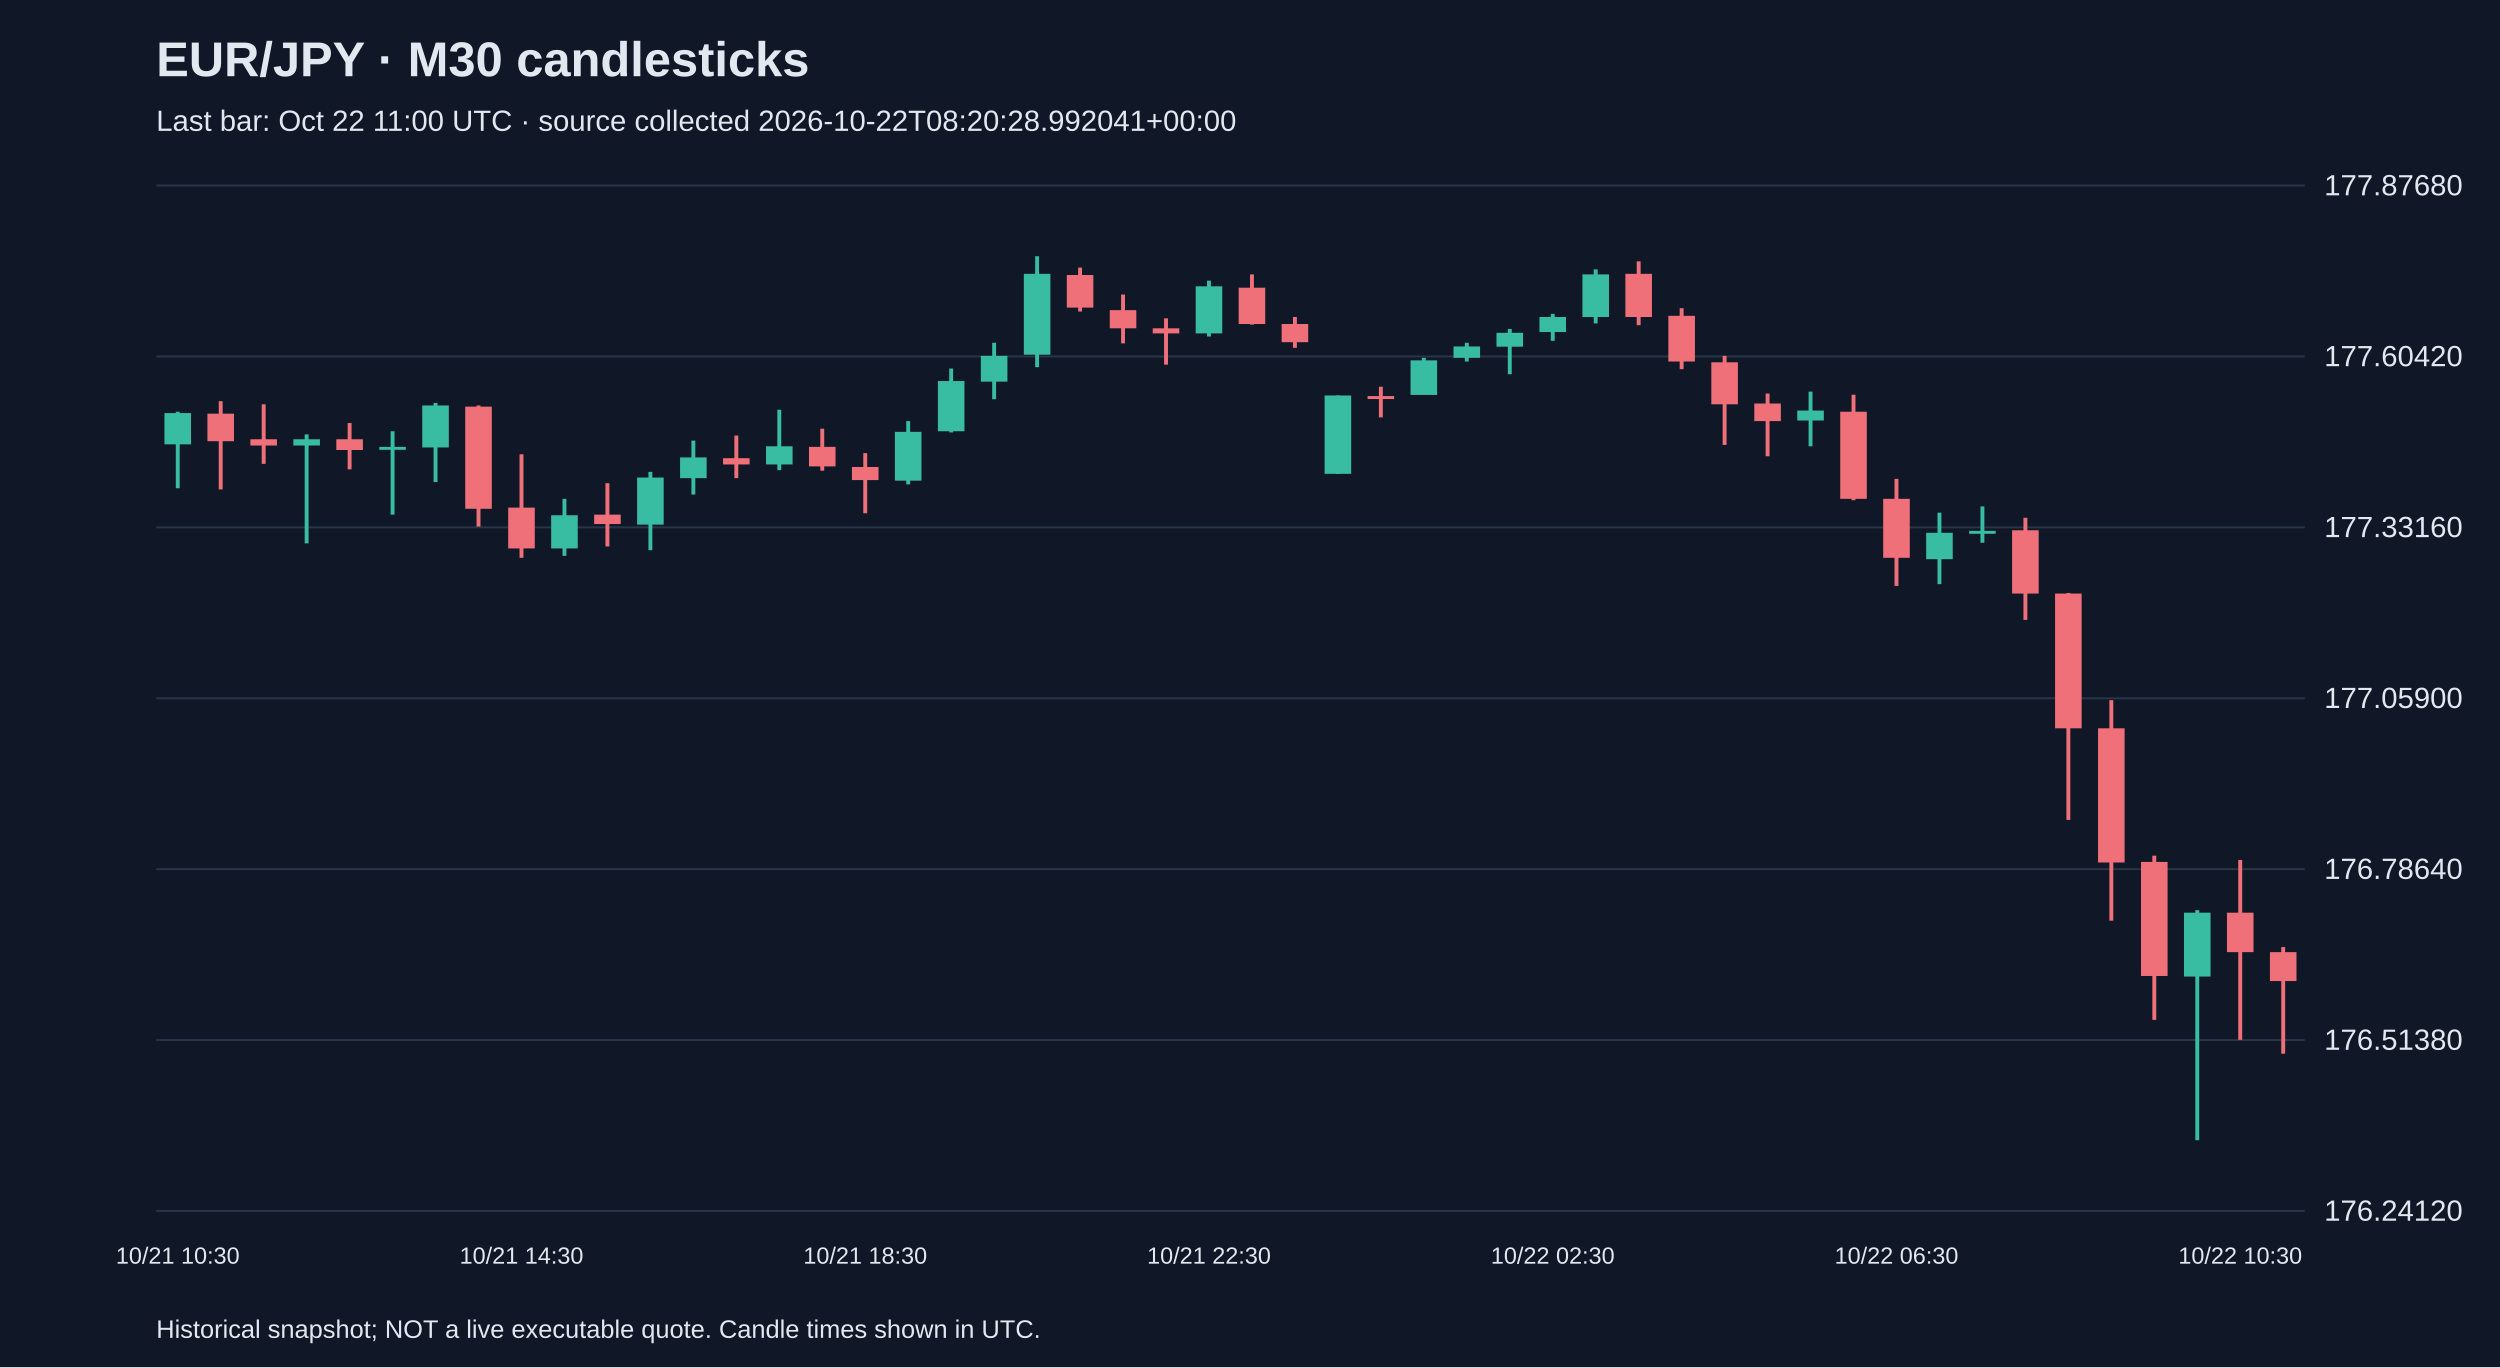
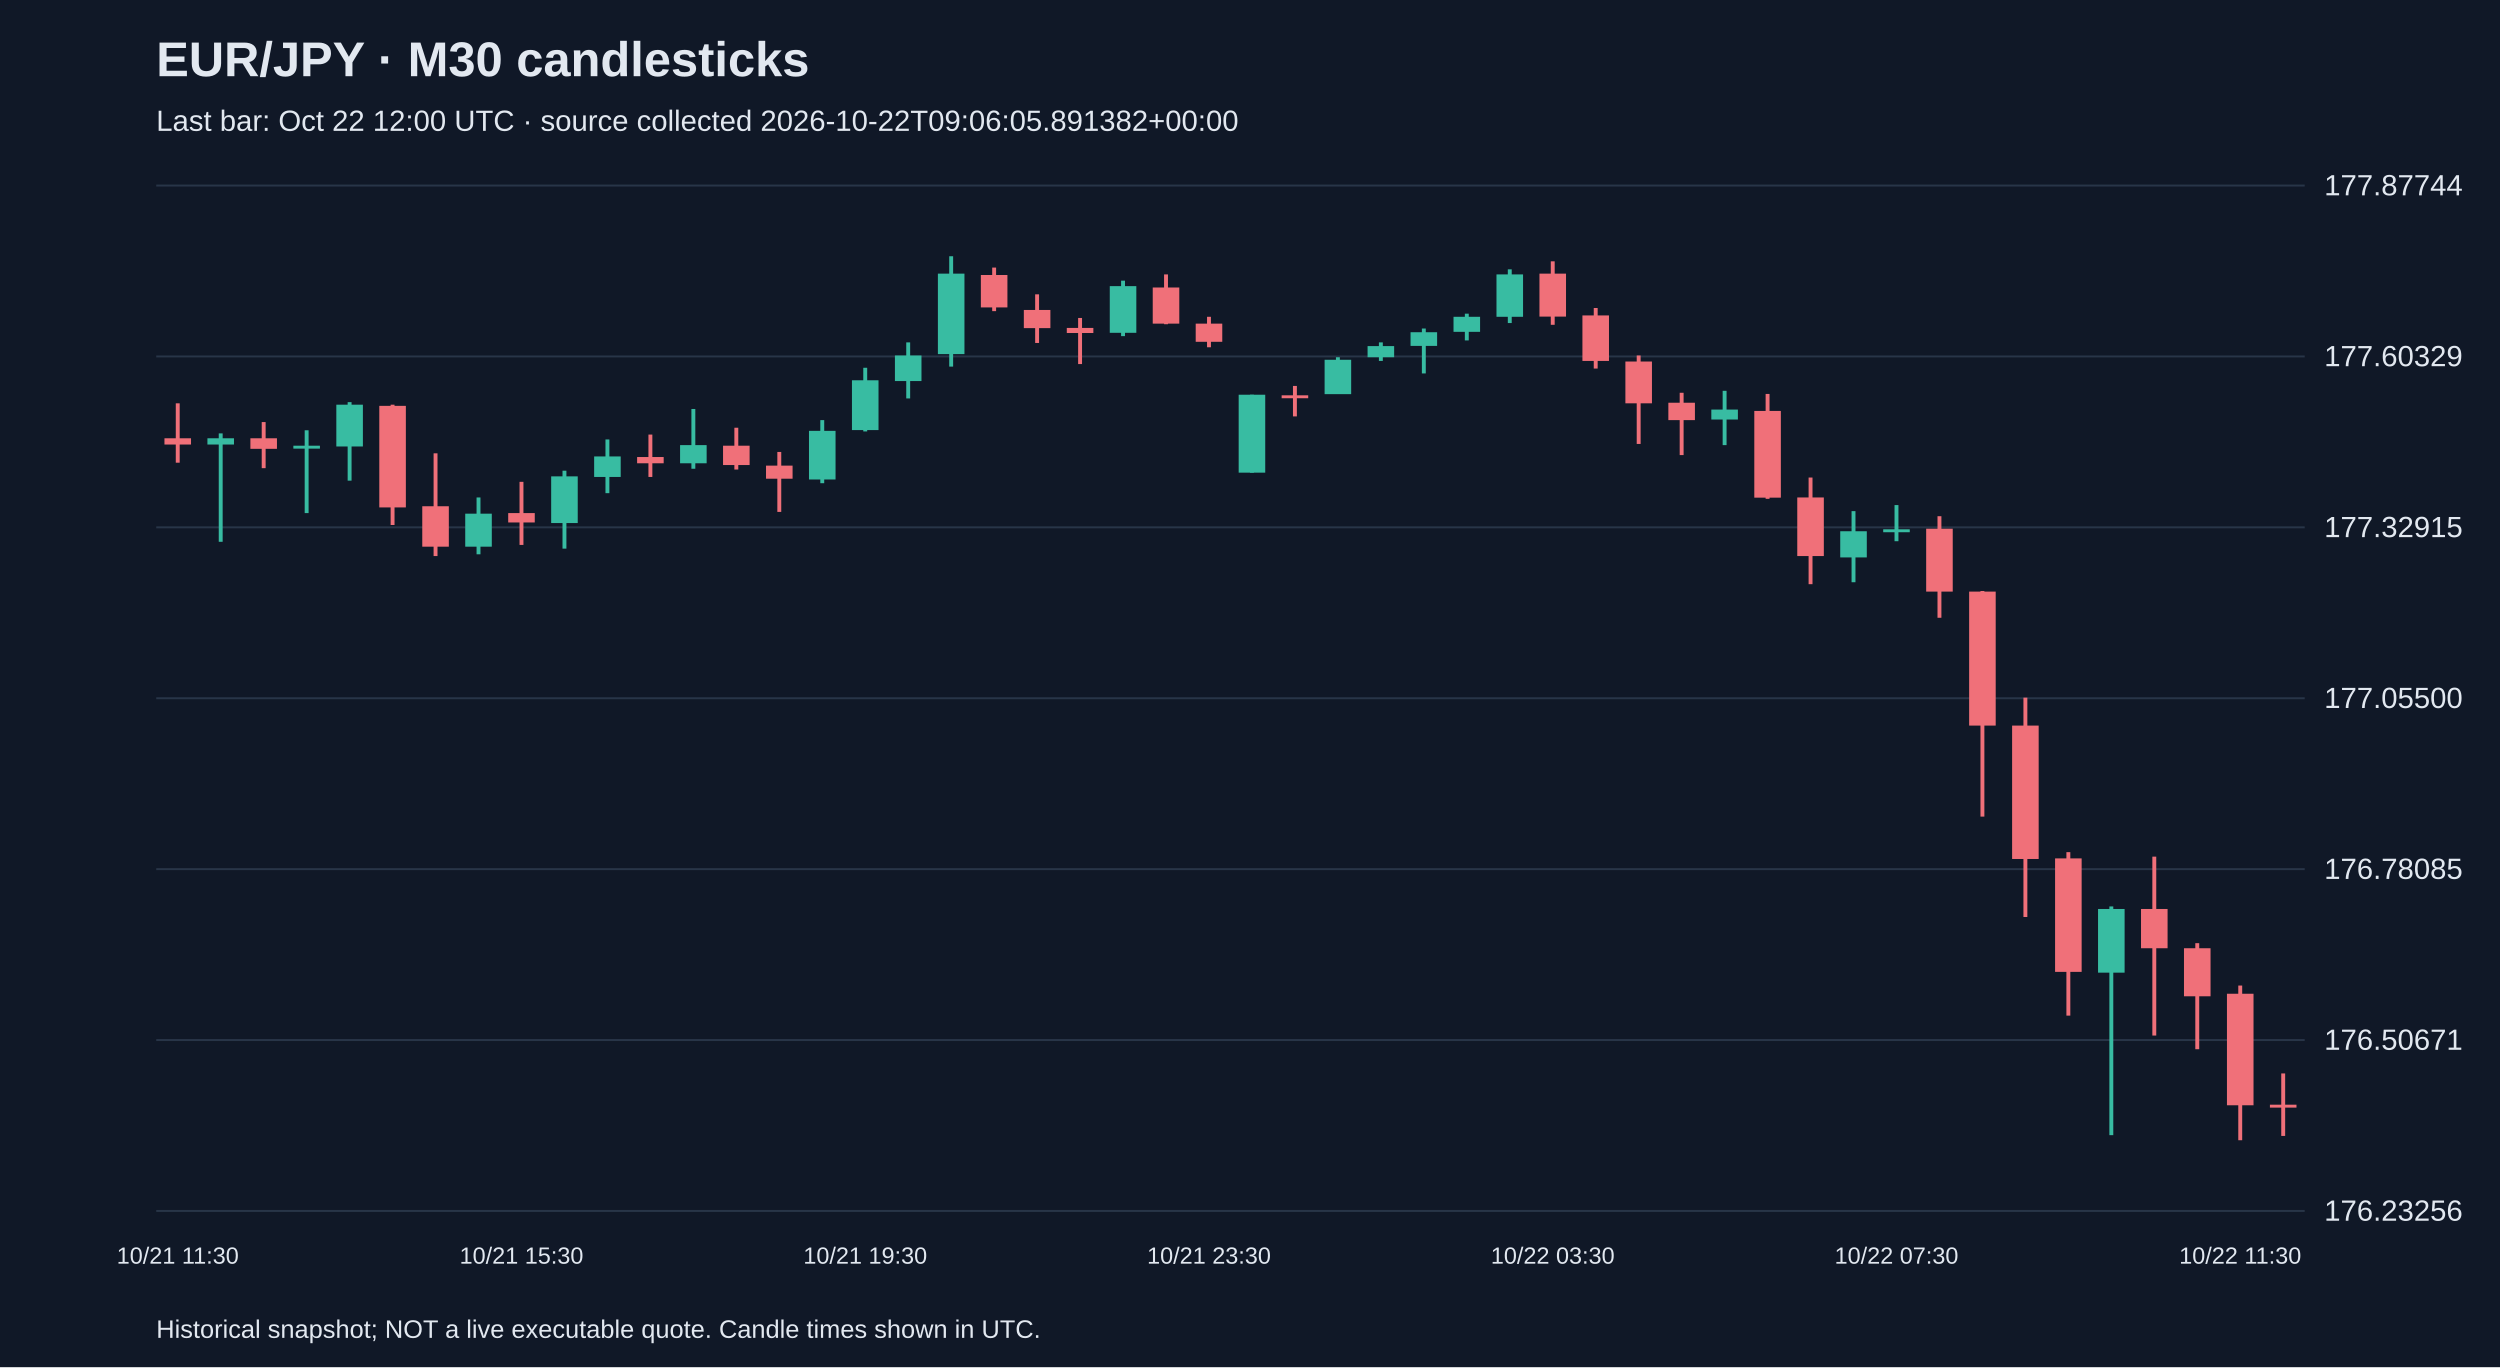
<svg xmlns="http://www.w3.org/2000/svg" viewBox="0 0 1280 700">
  <rect width="100%" height="100%" fill="#101827" />
  <style>text{font-family:Arial,sans-serif;fill:#e2e8f0}</style>
  <text x="80" y="39" font-size="25" font-weight="bold">EUR/JPY · M30 candlesticks</text>
-   <text x="80" y="67" font-size="15" fill="#a6b1c5">Last bar: Oct 22 11:00 UTC · source collected 2026-10-22T08:20:28.992041+00:00</text>
+   <text x="80" y="67" font-size="15" fill="#a6b1c5">Last bar: Oct 22 12:00 UTC · source collected 2026-10-22T09:06:05.891382+00:00</text>
  <line x1="80" y1="620.0" x2="1180" y2="620.0" stroke="#283548" />
-   <text x="1190" y="625.0" font-size="15">176.24120</text>
+   <text x="1190" y="625.0" font-size="15">176.23256</text>
  <line x1="80" y1="532.5" x2="1180" y2="532.5" stroke="#283548" />
-   <text x="1190" y="537.5" font-size="15">176.51380</text>
+   <text x="1190" y="537.5" font-size="15">176.50671</text>
  <line x1="80" y1="445.0" x2="1180" y2="445.0" stroke="#283548" />
-   <text x="1190" y="450.0" font-size="15">176.78640</text>
+   <text x="1190" y="450.0" font-size="15">176.78085</text>
  <line x1="80" y1="357.5" x2="1180" y2="357.5" stroke="#283548" />
-   <text x="1190" y="362.5" font-size="15">177.05900</text>
+   <text x="1190" y="362.5" font-size="15">177.05500</text>
  <line x1="80" y1="270.0" x2="1180" y2="270.0" stroke="#283548" />
-   <text x="1190" y="275.0" font-size="15">177.33160</text>
+   <text x="1190" y="275.0" font-size="15">177.32915</text>
  <line x1="80" y1="182.5" x2="1180" y2="182.5" stroke="#283548" />
-   <text x="1190" y="187.5" font-size="15">177.60420</text>
+   <text x="1190" y="187.5" font-size="15">177.60329</text>
  <line x1="80" y1="95.0" x2="1180" y2="95.0" stroke="#283548" />
-   <text x="1190" y="100.0" font-size="15">177.87680</text>
-   <line x1="91.0" y1="210.8" x2="91.0" y2="250.0" stroke="#38bca2" stroke-width="2" />
-   <rect x="84.2" y="211.5" width="13.6" height="16.0" fill="#38bca2" />
-   <text x="91.0" y="647" text-anchor="middle" font-size="12">10/21 10:30</text>
-   <line x1="113.0" y1="205.4" x2="113.0" y2="250.6" stroke="#f07079" stroke-width="2" />
-   <rect x="106.2" y="211.8" width="13.6" height="14.1" fill="#f07079" />
-   <line x1="135.0" y1="207.0" x2="135.0" y2="237.5" stroke="#f07079" stroke-width="2" />
-   <rect x="128.2" y="224.9" width="13.6" height="3.2" fill="#f07079" />
-   <line x1="157.0" y1="222.4" x2="157.0" y2="278.2" stroke="#38bca2" stroke-width="2" />
-   <rect x="150.2" y="224.9" width="13.6" height="3.2" fill="#38bca2" />
-   <line x1="179.0" y1="216.6" x2="179.0" y2="240.3" stroke="#f07079" stroke-width="2" />
-   <rect x="172.2" y="224.9" width="13.6" height="5.5" fill="#f07079" />
-   <line x1="201.0" y1="220.8" x2="201.0" y2="263.5" stroke="#38bca2" stroke-width="2" />
-   <rect x="194.2" y="228.8" width="13.6" height="1.5" fill="#38bca2" />
-   <line x1="223.0" y1="206.3" x2="223.0" y2="246.8" stroke="#38bca2" stroke-width="2" />
-   <rect x="216.2" y="207.6" width="13.6" height="21.5" fill="#38bca2" />
-   <line x1="245.0" y1="207.6" x2="245.0" y2="269.6" stroke="#f07079" stroke-width="2" />
-   <rect x="238.2" y="208.2" width="13.6" height="52.3" fill="#f07079" />
-   <line x1="267.0" y1="232.6" x2="267.0" y2="285.6" stroke="#f07079" stroke-width="2" />
-   <rect x="260.2" y="259.9" width="13.6" height="20.9" fill="#f07079" />
-   <text x="267.0" y="647" text-anchor="middle" font-size="12">10/21 14:30</text>
-   <line x1="289.0" y1="255.4" x2="289.0" y2="284.6" stroke="#38bca2" stroke-width="2" />
-   <rect x="282.2" y="263.8" width="13.6" height="17.0" fill="#38bca2" />
-   <line x1="311.0" y1="247.4" x2="311.0" y2="279.8" stroke="#f07079" stroke-width="2" />
-   <rect x="304.2" y="263.5" width="13.6" height="4.8" fill="#f07079" />
-   <line x1="333.0" y1="241.6" x2="333.0" y2="281.7" stroke="#38bca2" stroke-width="2" />
-   <rect x="326.2" y="244.5" width="13.6" height="24.1" fill="#38bca2" />
-   <line x1="355.0" y1="225.6" x2="355.0" y2="253.2" stroke="#38bca2" stroke-width="2" />
-   <rect x="348.2" y="234.2" width="13.6" height="10.6" fill="#38bca2" />
-   <line x1="377.0" y1="223.0" x2="377.0" y2="244.8" stroke="#f07079" stroke-width="2" />
-   <rect x="370.2" y="234.6" width="13.6" height="3.2" fill="#f07079" />
-   <line x1="399.0" y1="209.8" x2="399.0" y2="240.7" stroke="#38bca2" stroke-width="2" />
-   <rect x="392.2" y="228.5" width="13.6" height="9.3" fill="#38bca2" />
-   <line x1="421.0" y1="219.5" x2="421.0" y2="241.0" stroke="#f07079" stroke-width="2" />
-   <rect x="414.2" y="228.8" width="13.6" height="10.0" fill="#f07079" />
-   <line x1="443.0" y1="232.0" x2="443.0" y2="262.8" stroke="#f07079" stroke-width="2" />
-   <rect x="436.2" y="239.1" width="13.6" height="6.7" fill="#f07079" />
-   <text x="443.0" y="647" text-anchor="middle" font-size="12">10/21 18:30</text>
-   <line x1="465.0" y1="215.6" x2="465.0" y2="248.0" stroke="#38bca2" stroke-width="2" />
-   <rect x="458.2" y="221.1" width="13.6" height="25.0" fill="#38bca2" />
-   <line x1="487.0" y1="188.7" x2="487.0" y2="221.4" stroke="#38bca2" stroke-width="2" />
-   <rect x="480.2" y="195.1" width="13.6" height="25.7" fill="#38bca2" />
-   <line x1="509.0" y1="175.5" x2="509.0" y2="204.4" stroke="#38bca2" stroke-width="2" />
-   <rect x="502.2" y="182.2" width="13.6" height="13.2" fill="#38bca2" />
-   <line x1="531.0" y1="131.2" x2="531.0" y2="188.0" stroke="#38bca2" stroke-width="2" />
-   <rect x="524.2" y="140.2" width="13.6" height="41.4" fill="#38bca2" />
-   <line x1="553.0" y1="137.0" x2="553.0" y2="159.5" stroke="#f07079" stroke-width="2" />
-   <rect x="546.2" y="140.8" width="13.6" height="16.7" fill="#f07079" />
-   <line x1="575.0" y1="150.8" x2="575.0" y2="175.8" stroke="#f07079" stroke-width="2" />
-   <rect x="568.2" y="158.8" width="13.6" height="9.3" fill="#f07079" />
-   <line x1="597.0" y1="163.0" x2="597.0" y2="186.7" stroke="#f07079" stroke-width="2" />
-   <rect x="590.2" y="168.1" width="13.6" height="2.6" fill="#f07079" />
-   <line x1="619.0" y1="143.7" x2="619.0" y2="172.3" stroke="#38bca2" stroke-width="2" />
-   <rect x="612.2" y="146.6" width="13.6" height="24.1" fill="#38bca2" />
-   <text x="619.0" y="647" text-anchor="middle" font-size="12">10/21 22:30</text>
-   <line x1="641.0" y1="140.5" x2="641.0" y2="166.2" stroke="#f07079" stroke-width="2" />
-   <rect x="634.2" y="147.3" width="13.6" height="18.6" fill="#f07079" />
-   <line x1="663.0" y1="162.3" x2="663.0" y2="178.1" stroke="#f07079" stroke-width="2" />
-   <rect x="656.2" y="165.9" width="13.6" height="9.3" fill="#f07079" />
-   <line x1="685.0" y1="202.5" x2="685.0" y2="242.6" stroke="#38bca2" stroke-width="2" />
-   <rect x="678.2" y="202.5" width="13.6" height="40.1" fill="#38bca2" />
-   <line x1="707.0" y1="198.0" x2="707.0" y2="213.7" stroke="#f07079" stroke-width="2" />
-   <rect x="700.2" y="202.8" width="13.6" height="1.5" fill="#f07079" />
-   <line x1="729.0" y1="183.2" x2="729.0" y2="202.1" stroke="#38bca2" stroke-width="2" />
-   <rect x="722.2" y="184.5" width="13.6" height="17.7" fill="#38bca2" />
-   <line x1="751.0" y1="175.5" x2="751.0" y2="185.1" stroke="#38bca2" stroke-width="2" />
-   <rect x="744.2" y="177.4" width="13.6" height="5.8" fill="#38bca2" />
-   <line x1="773.0" y1="168.4" x2="773.0" y2="191.6" stroke="#38bca2" stroke-width="2" />
-   <rect x="766.2" y="170.4" width="13.6" height="7.1" fill="#38bca2" />
-   <line x1="795.0" y1="160.7" x2="795.0" y2="174.5" stroke="#38bca2" stroke-width="2" />
-   <rect x="788.2" y="162.3" width="13.6" height="7.7" fill="#38bca2" />
-   <text x="795.0" y="647" text-anchor="middle" font-size="12">10/22 02:30</text>
-   <line x1="817.0" y1="137.9" x2="817.0" y2="165.6" stroke="#38bca2" stroke-width="2" />
-   <rect x="810.2" y="140.5" width="13.6" height="21.8" fill="#38bca2" />
-   <line x1="839.0" y1="133.8" x2="839.0" y2="166.5" stroke="#f07079" stroke-width="2" />
-   <rect x="832.2" y="140.2" width="13.6" height="22.1" fill="#f07079" />
-   <line x1="861.0" y1="157.8" x2="861.0" y2="189.0" stroke="#f07079" stroke-width="2" />
-   <rect x="854.2" y="161.7" width="13.6" height="23.4" fill="#f07079" />
-   <line x1="883.0" y1="182.2" x2="883.0" y2="227.8" stroke="#f07079" stroke-width="2" />
-   <rect x="876.2" y="185.5" width="13.6" height="21.5" fill="#f07079" />
-   <line x1="905.0" y1="201.5" x2="905.0" y2="233.6" stroke="#f07079" stroke-width="2" />
-   <rect x="898.2" y="206.6" width="13.6" height="9.0" fill="#f07079" />
-   <line x1="927.0" y1="200.5" x2="927.0" y2="228.5" stroke="#38bca2" stroke-width="2" />
-   <rect x="920.2" y="210.2" width="13.6" height="5.1" fill="#38bca2" />
-   <line x1="949.0" y1="202.1" x2="949.0" y2="256.1" stroke="#f07079" stroke-width="2" />
-   <rect x="942.2" y="210.8" width="13.6" height="44.6" fill="#f07079" />
-   <line x1="971.0" y1="245.2" x2="971.0" y2="300.0" stroke="#f07079" stroke-width="2" />
-   <rect x="964.2" y="255.4" width="13.6" height="30.2" fill="#f07079" />
-   <text x="971.0" y="647" text-anchor="middle" font-size="12">10/22 06:30</text>
-   <line x1="993.0" y1="262.5" x2="993.0" y2="299.1" stroke="#38bca2" stroke-width="2" />
-   <rect x="986.2" y="272.8" width="13.6" height="13.5" fill="#38bca2" />
-   <line x1="1015.0" y1="259.3" x2="1015.0" y2="277.9" stroke="#38bca2" stroke-width="2" />
-   <rect x="1008.2" y="271.8" width="13.6" height="1.5" fill="#38bca2" />
-   <line x1="1037.0" y1="265.1" x2="1037.0" y2="317.4" stroke="#f07079" stroke-width="2" />
-   <rect x="1030.2" y="271.5" width="13.6" height="32.4" fill="#f07079" />
-   <line x1="1059.0" y1="303.6" x2="1059.0" y2="419.8" stroke="#f07079" stroke-width="2" />
-   <rect x="1052.2" y="303.9" width="13.6" height="69.0" fill="#f07079" />
-   <line x1="1081.0" y1="358.5" x2="1081.0" y2="471.4" stroke="#f07079" stroke-width="2" />
-   <rect x="1074.2" y="372.9" width="13.6" height="68.7" fill="#f07079" />
-   <line x1="1103.0" y1="438.1" x2="1103.0" y2="522.2" stroke="#f07079" stroke-width="2" />
-   <rect x="1096.2" y="441.3" width="13.6" height="58.4" fill="#f07079" />
-   <line x1="1125.0" y1="466.0" x2="1125.0" y2="583.8" stroke="#38bca2" stroke-width="2" />
-   <rect x="1118.2" y="467.3" width="13.6" height="32.7" fill="#38bca2" />
-   <line x1="1147.0" y1="440.3" x2="1147.0" y2="532.4" stroke="#f07079" stroke-width="2" />
-   <rect x="1140.2" y="467.3" width="13.6" height="20.2" fill="#f07079" />
-   <text x="1147.0" y="647" text-anchor="middle" font-size="12">10/22 10:30</text>
-   <line x1="1169.0" y1="484.9" x2="1169.0" y2="539.5" stroke="#f07079" stroke-width="2" />
-   <rect x="1162.2" y="487.5" width="13.6" height="14.8" fill="#f07079" />
+   <text x="1190" y="100.0" font-size="15">177.87744</text>
+   <line x1="91.0" y1="206.5" x2="91.0" y2="236.9" stroke="#f07079" stroke-width="2" />
+   <rect x="84.2" y="224.4" width="13.6" height="3.2" fill="#f07079" />
+   <text x="91.0" y="647" text-anchor="middle" font-size="12">10/21 11:30</text>
+   <line x1="113.0" y1="221.9" x2="113.0" y2="277.4" stroke="#38bca2" stroke-width="2" />
+   <rect x="106.2" y="224.4" width="13.6" height="3.2" fill="#38bca2" />
+   <line x1="135.0" y1="216.1" x2="135.0" y2="239.7" stroke="#f07079" stroke-width="2" />
+   <rect x="128.2" y="224.4" width="13.6" height="5.4" fill="#f07079" />
+   <line x1="157.0" y1="220.3" x2="157.0" y2="262.7" stroke="#38bca2" stroke-width="2" />
+   <rect x="150.2" y="228.2" width="13.6" height="1.5" fill="#38bca2" />
+   <line x1="179.0" y1="205.9" x2="179.0" y2="246.1" stroke="#38bca2" stroke-width="2" />
+   <rect x="172.2" y="207.2" width="13.6" height="21.4" fill="#38bca2" />
+   <line x1="201.0" y1="207.2" x2="201.0" y2="268.8" stroke="#f07079" stroke-width="2" />
+   <rect x="194.2" y="207.8" width="13.6" height="52.0" fill="#f07079" />
+   <line x1="223.0" y1="232.1" x2="223.0" y2="284.7" stroke="#f07079" stroke-width="2" />
+   <rect x="216.2" y="259.2" width="13.6" height="20.7" fill="#f07079" />
+   <line x1="245.0" y1="254.7" x2="245.0" y2="283.8" stroke="#38bca2" stroke-width="2" />
+   <rect x="238.2" y="263.0" width="13.6" height="16.9" fill="#38bca2" />
+   <line x1="267.0" y1="246.7" x2="267.0" y2="279.0" stroke="#f07079" stroke-width="2" />
+   <rect x="260.2" y="262.7" width="13.6" height="4.8" fill="#f07079" />
+   <text x="267.0" y="647" text-anchor="middle" font-size="12">10/21 15:30</text>
+   <line x1="289.0" y1="241.0" x2="289.0" y2="280.9" stroke="#38bca2" stroke-width="2" />
+   <rect x="282.2" y="243.9" width="13.6" height="23.9" fill="#38bca2" />
+   <line x1="311.0" y1="225.0" x2="311.0" y2="252.5" stroke="#38bca2" stroke-width="2" />
+   <rect x="304.2" y="233.7" width="13.6" height="10.5" fill="#38bca2" />
+   <line x1="333.0" y1="222.5" x2="333.0" y2="244.2" stroke="#f07079" stroke-width="2" />
+   <rect x="326.2" y="234.0" width="13.6" height="3.2" fill="#f07079" />
+   <line x1="355.0" y1="209.4" x2="355.0" y2="240.0" stroke="#38bca2" stroke-width="2" />
+   <rect x="348.2" y="227.9" width="13.6" height="9.3" fill="#38bca2" />
+   <line x1="377.0" y1="219.0" x2="377.0" y2="240.4" stroke="#f07079" stroke-width="2" />
+   <rect x="370.2" y="228.2" width="13.6" height="9.9" fill="#f07079" />
+   <line x1="399.0" y1="231.4" x2="399.0" y2="262.1" stroke="#f07079" stroke-width="2" />
+   <rect x="392.2" y="238.4" width="13.6" height="6.7" fill="#f07079" />
+   <line x1="421.0" y1="215.1" x2="421.0" y2="247.4" stroke="#38bca2" stroke-width="2" />
+   <rect x="414.2" y="220.6" width="13.6" height="24.9" fill="#38bca2" />
+   <line x1="443.0" y1="188.3" x2="443.0" y2="220.9" stroke="#38bca2" stroke-width="2" />
+   <rect x="436.2" y="194.7" width="13.6" height="25.5" fill="#38bca2" />
+   <text x="443.0" y="647" text-anchor="middle" font-size="12">10/21 19:30</text>
+   <line x1="465.0" y1="175.3" x2="465.0" y2="204.0" stroke="#38bca2" stroke-width="2" />
+   <rect x="458.2" y="182.0" width="13.6" height="13.1" fill="#38bca2" />
+   <line x1="487.0" y1="131.2" x2="487.0" y2="187.7" stroke="#38bca2" stroke-width="2" />
+   <rect x="480.2" y="140.1" width="13.6" height="41.2" fill="#38bca2" />
+   <line x1="509.0" y1="137.0" x2="509.0" y2="159.3" stroke="#f07079" stroke-width="2" />
+   <rect x="502.2" y="140.8" width="13.6" height="16.6" fill="#f07079" />
+   <line x1="531.0" y1="150.7" x2="531.0" y2="175.6" stroke="#f07079" stroke-width="2" />
+   <rect x="524.2" y="158.7" width="13.6" height="9.3" fill="#f07079" />
+   <line x1="553.0" y1="162.8" x2="553.0" y2="186.4" stroke="#f07079" stroke-width="2" />
+   <rect x="546.2" y="167.9" width="13.6" height="2.6" fill="#f07079" />
+   <line x1="575.0" y1="143.7" x2="575.0" y2="172.1" stroke="#38bca2" stroke-width="2" />
+   <rect x="568.2" y="146.5" width="13.6" height="23.9" fill="#38bca2" />
+   <line x1="597.0" y1="140.5" x2="597.0" y2="166.0" stroke="#f07079" stroke-width="2" />
+   <rect x="590.2" y="147.2" width="13.6" height="18.5" fill="#f07079" />
+   <line x1="619.0" y1="162.2" x2="619.0" y2="177.8" stroke="#f07079" stroke-width="2" />
+   <rect x="612.2" y="165.7" width="13.6" height="9.3" fill="#f07079" />
+   <text x="619.0" y="647" text-anchor="middle" font-size="12">10/21 23:30</text>
+   <line x1="641.0" y1="202.1" x2="641.0" y2="242.0" stroke="#38bca2" stroke-width="2" />
+   <rect x="634.2" y="202.1" width="13.6" height="39.9" fill="#38bca2" />
+   <line x1="663.0" y1="197.6" x2="663.0" y2="213.2" stroke="#f07079" stroke-width="2" />
+   <rect x="656.2" y="202.4" width="13.6" height="1.5" fill="#f07079" />
+   <line x1="685.0" y1="182.9" x2="685.0" y2="201.7" stroke="#38bca2" stroke-width="2" />
+   <rect x="678.2" y="184.2" width="13.6" height="17.6" fill="#38bca2" />
+   <line x1="707.0" y1="175.3" x2="707.0" y2="184.8" stroke="#38bca2" stroke-width="2" />
+   <rect x="700.2" y="177.2" width="13.6" height="5.7" fill="#38bca2" />
+   <line x1="729.0" y1="168.2" x2="729.0" y2="191.2" stroke="#38bca2" stroke-width="2" />
+   <rect x="722.2" y="170.1" width="13.6" height="7.0" fill="#38bca2" />
+   <line x1="751.0" y1="160.6" x2="751.0" y2="174.3" stroke="#38bca2" stroke-width="2" />
+   <rect x="744.2" y="162.2" width="13.6" height="7.7" fill="#38bca2" />
+   <line x1="773.0" y1="137.9" x2="773.0" y2="165.4" stroke="#38bca2" stroke-width="2" />
+   <rect x="766.2" y="140.5" width="13.6" height="21.7" fill="#38bca2" />
+   <line x1="795.0" y1="133.8" x2="795.0" y2="166.3" stroke="#f07079" stroke-width="2" />
+   <rect x="788.2" y="140.1" width="13.6" height="22.0" fill="#f07079" />
+   <text x="795.0" y="647" text-anchor="middle" font-size="12">10/22 03:30</text>
+   <line x1="817.0" y1="157.7" x2="817.0" y2="188.7" stroke="#f07079" stroke-width="2" />
+   <rect x="810.2" y="161.5" width="13.6" height="23.3" fill="#f07079" />
+   <line x1="839.0" y1="182.0" x2="839.0" y2="227.3" stroke="#f07079" stroke-width="2" />
+   <rect x="832.2" y="185.1" width="13.6" height="21.4" fill="#f07079" />
+   <line x1="861.0" y1="201.1" x2="861.0" y2="233.0" stroke="#f07079" stroke-width="2" />
+   <rect x="854.2" y="206.2" width="13.6" height="8.9" fill="#f07079" />
+   <line x1="883.0" y1="200.1" x2="883.0" y2="227.9" stroke="#38bca2" stroke-width="2" />
+   <rect x="876.2" y="209.7" width="13.6" height="5.1" fill="#38bca2" />
+   <line x1="905.0" y1="201.7" x2="905.0" y2="255.4" stroke="#f07079" stroke-width="2" />
+   <rect x="898.2" y="210.4" width="13.6" height="44.4" fill="#f07079" />
+   <line x1="927.0" y1="244.5" x2="927.0" y2="299.1" stroke="#f07079" stroke-width="2" />
+   <rect x="920.2" y="254.7" width="13.6" height="30.0" fill="#f07079" />
+   <line x1="949.0" y1="261.7" x2="949.0" y2="298.1" stroke="#38bca2" stroke-width="2" />
+   <rect x="942.2" y="272.0" width="13.6" height="13.4" fill="#38bca2" />
+   <line x1="971.0" y1="258.6" x2="971.0" y2="277.1" stroke="#38bca2" stroke-width="2" />
+   <rect x="964.2" y="271.0" width="13.6" height="1.5" fill="#38bca2" />
+   <text x="971.0" y="647" text-anchor="middle" font-size="12">10/22 07:30</text>
+   <line x1="993.0" y1="264.3" x2="993.0" y2="316.3" stroke="#f07079" stroke-width="2" />
+   <rect x="986.2" y="270.7" width="13.6" height="32.2" fill="#f07079" />
+   <line x1="1015.0" y1="302.6" x2="1015.0" y2="418.1" stroke="#f07079" stroke-width="2" />
+   <rect x="1008.2" y="302.9" width="13.6" height="68.6" fill="#f07079" />
+   <line x1="1037.0" y1="357.2" x2="1037.0" y2="469.5" stroke="#f07079" stroke-width="2" />
+   <rect x="1030.2" y="371.5" width="13.6" height="68.3" fill="#f07079" />
+   <line x1="1059.0" y1="436.3" x2="1059.0" y2="520.0" stroke="#f07079" stroke-width="2" />
+   <rect x="1052.2" y="439.5" width="13.6" height="58.1" fill="#f07079" />
+   <line x1="1081.0" y1="464.1" x2="1081.0" y2="581.2" stroke="#38bca2" stroke-width="2" />
+   <rect x="1074.2" y="465.4" width="13.6" height="32.6" fill="#38bca2" />
+   <line x1="1103.0" y1="438.6" x2="1103.0" y2="530.2" stroke="#f07079" stroke-width="2" />
+   <rect x="1096.2" y="465.4" width="13.6" height="20.1" fill="#f07079" />
+   <line x1="1125.0" y1="482.9" x2="1125.0" y2="537.2" stroke="#f07079" stroke-width="2" />
+   <rect x="1118.2" y="485.5" width="13.6" height="24.6" fill="#f07079" />
+   <line x1="1147.0" y1="504.6" x2="1147.0" y2="583.8" stroke="#f07079" stroke-width="2" />
+   <rect x="1140.2" y="508.8" width="13.6" height="57.1" fill="#f07079" />
+   <text x="1147.0" y="647" text-anchor="middle" font-size="12">10/22 11:30</text>
+   <line x1="1169.0" y1="549.6" x2="1169.0" y2="581.6" stroke="#f07079" stroke-width="2" />
+   <rect x="1162.2" y="565.6" width="13.6" height="1.5" fill="#f07079" />
  <text x="80" y="685" font-size="13">Historical snapshot; NOT a live executable quote. Candle times shown in UTC.</text>
</svg>
